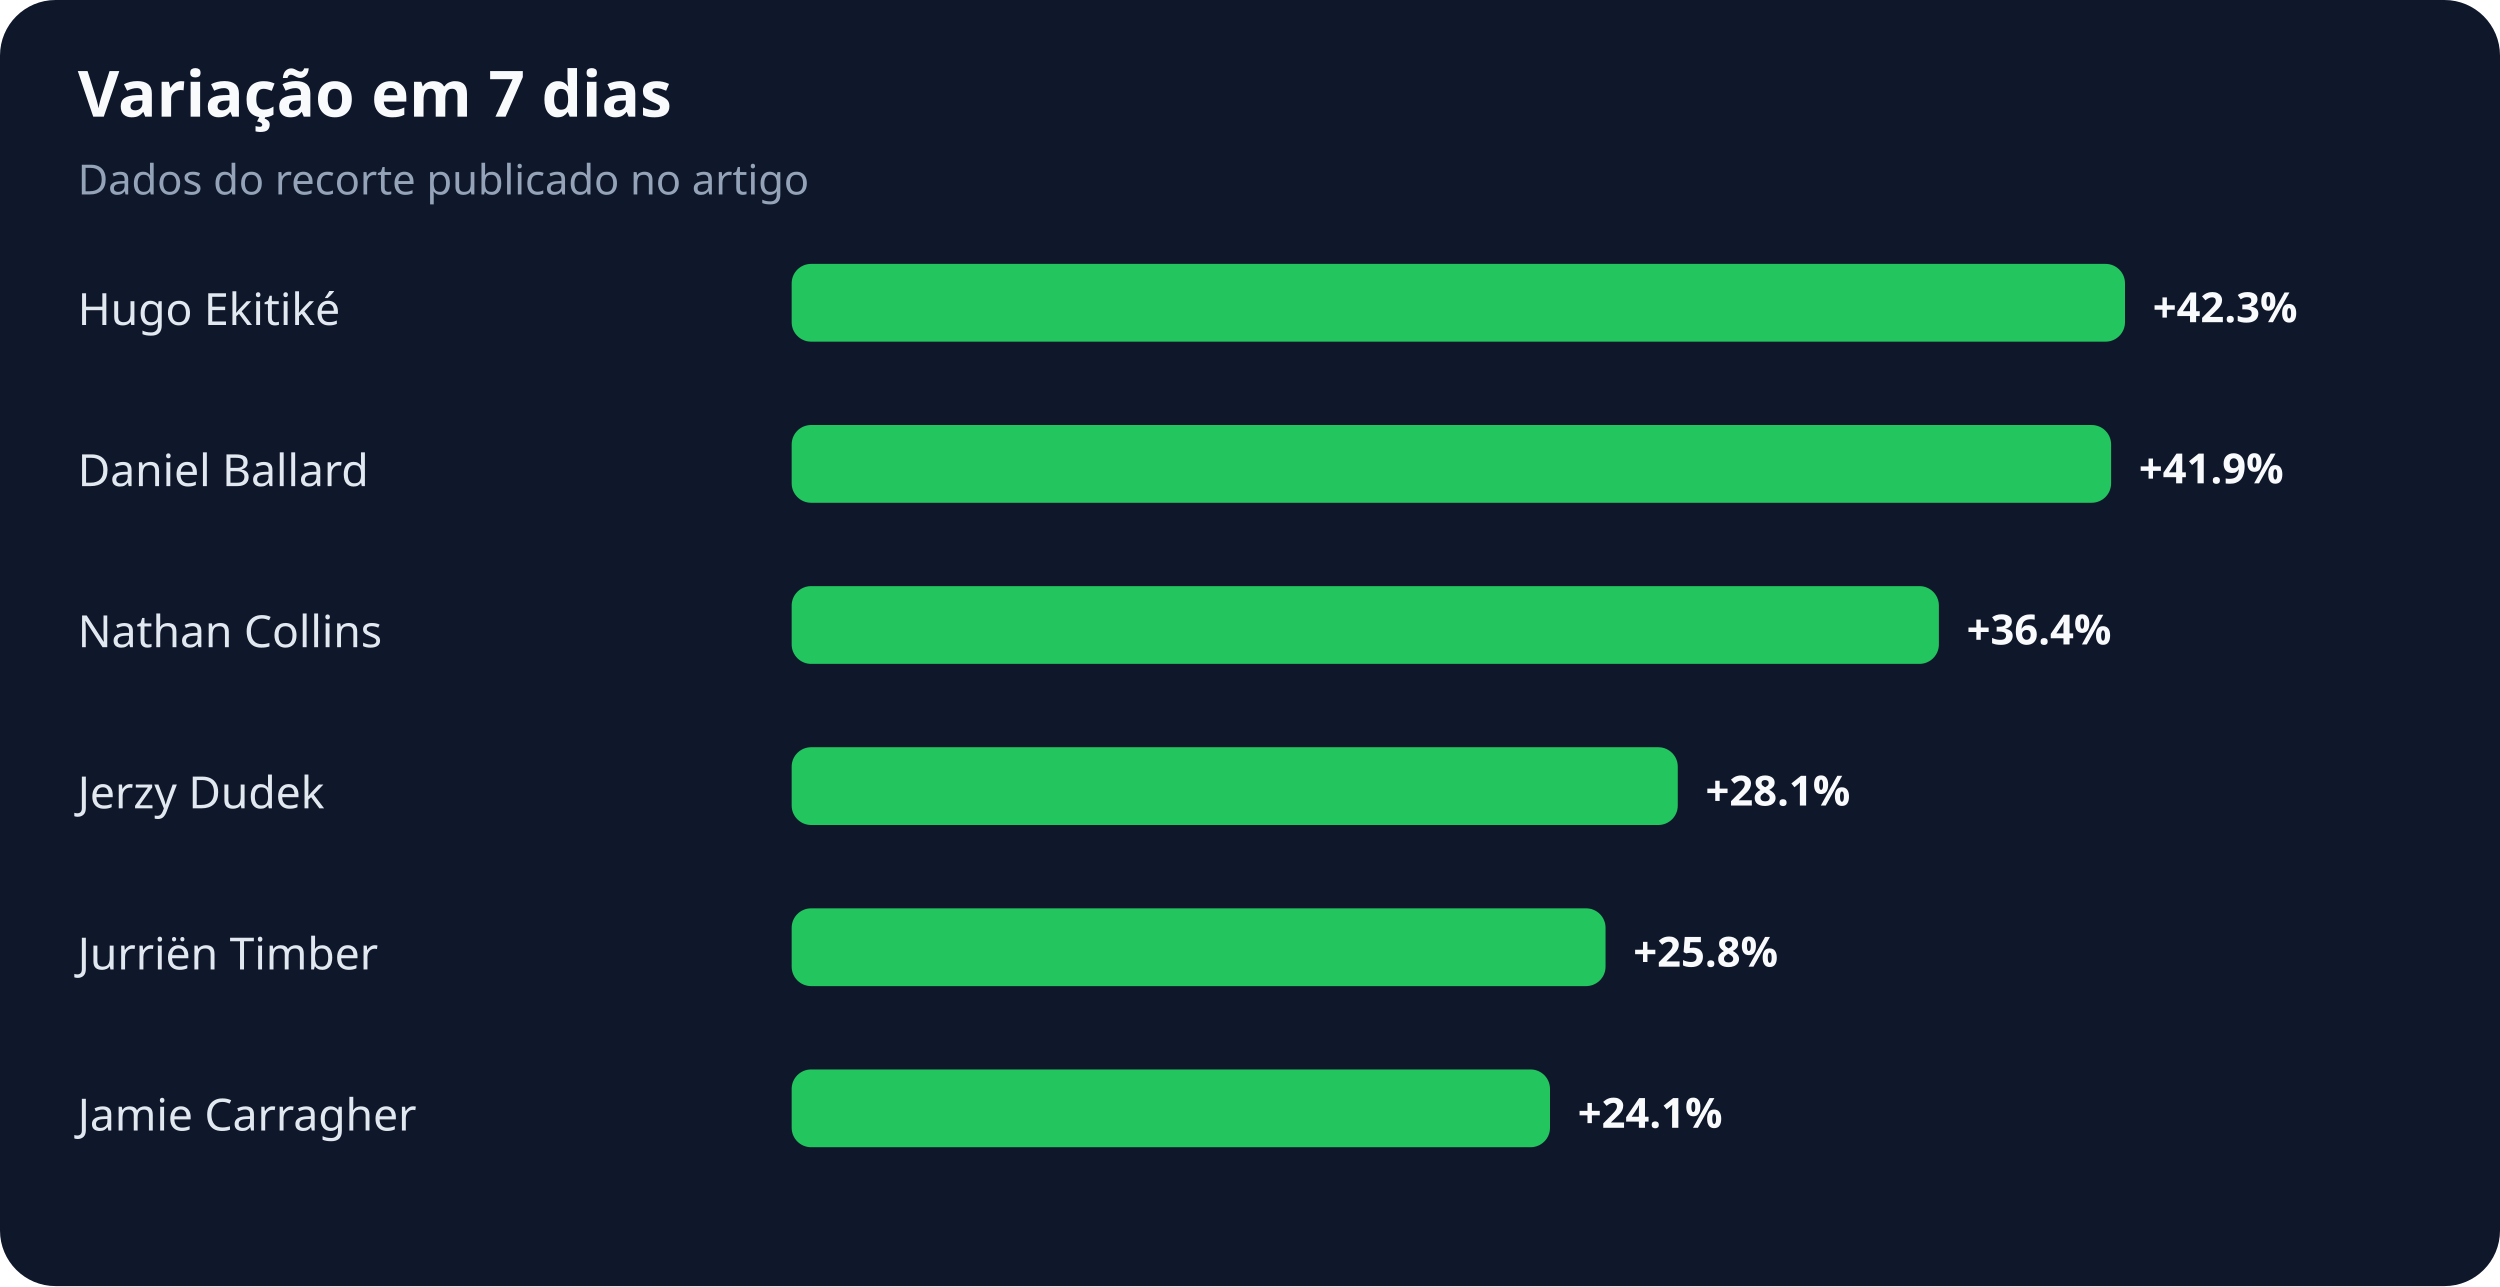
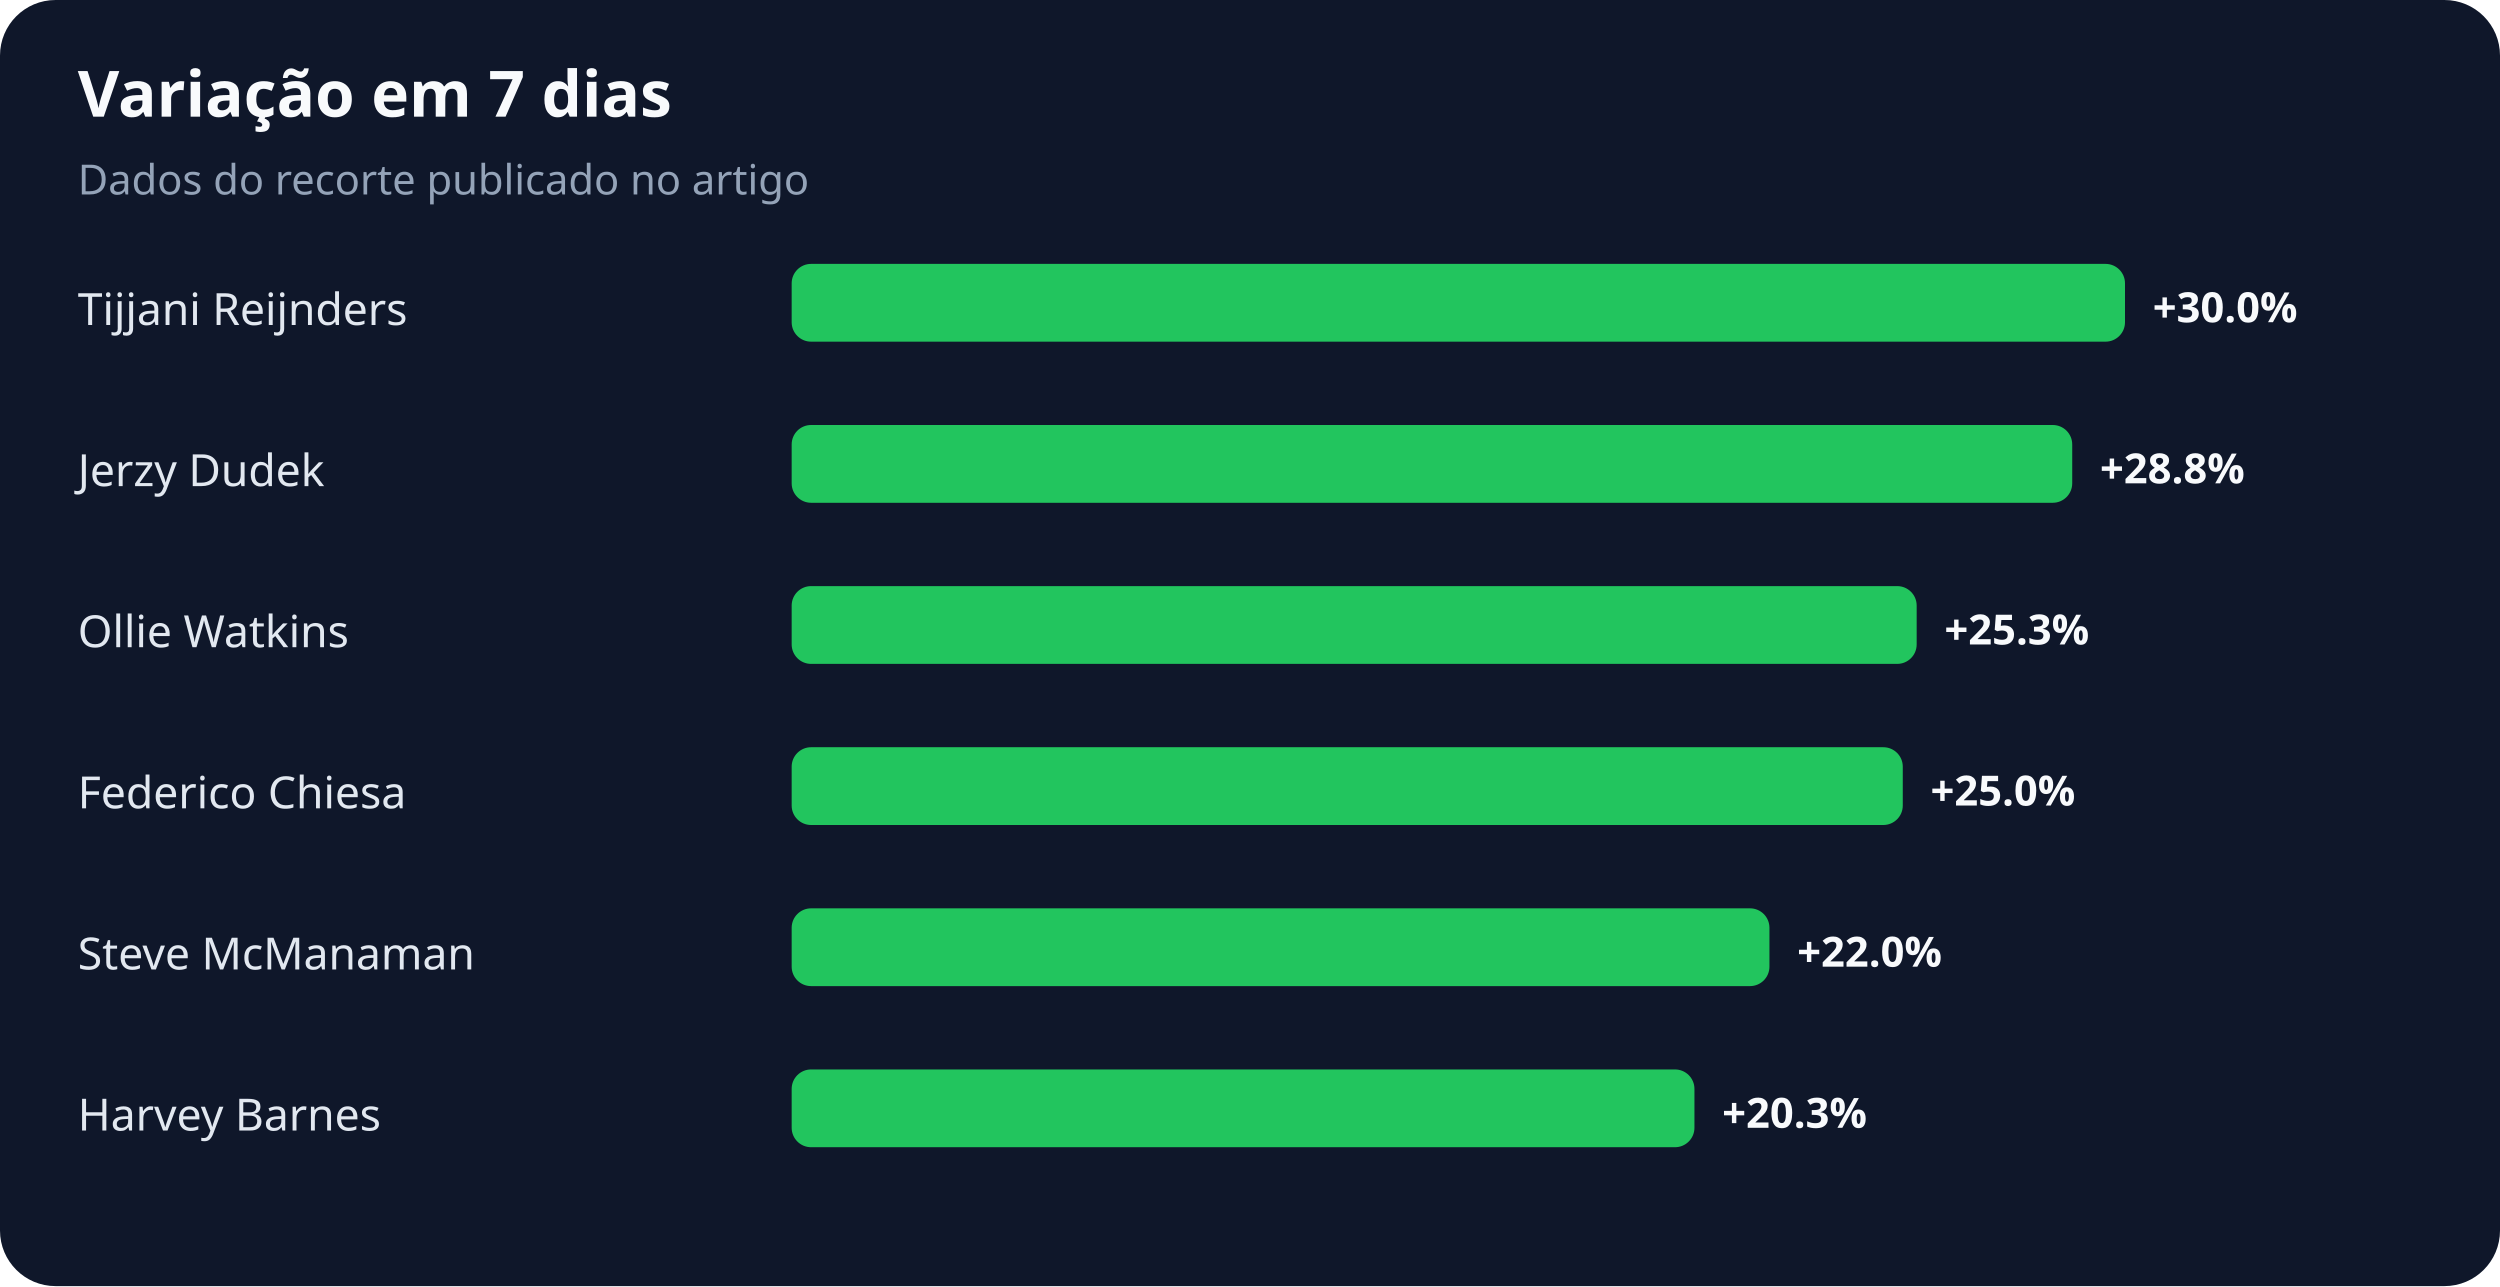
<svg xmlns="http://www.w3.org/2000/svg" width="900" height="463" viewBox="0 0 900 463" role="img" aria-labelledby="title desc">
  <rect width="100%" height="100%" rx="20" fill="#0f172a" />
  <text x="28" y="42" fill="#f8fafc" font-family="system-ui,sans-serif" font-size="23" font-weight="700">Variação em 7 dias</text>
  <text x="28" y="70" fill="#94a3b8" font-family="system-ui,sans-serif" font-size="15">Dados do recorte publicado no artigo</text>
-   <text x="28" y="117" fill="#e2e8f0" font-family="system-ui,sans-serif" font-size="16">Hugo Ekitiké</text>
+   <text x="28" y="117" fill="#e2e8f0" font-family="system-ui,sans-serif" font-size="16">Tijjani Reijnders</text>
  <rect x="285" y="95" width="480" height="28" rx="7" fill="#22c55e" />
-   <text x="775" y="116" fill="#f8fafc" font-family="system-ui,sans-serif" font-size="15" font-weight="700">+42.3%</text>
-   <text x="28" y="175" fill="#e2e8f0" font-family="system-ui,sans-serif" font-size="16">Daniel Ballard</text>
-   <rect x="285" y="153" width="475" height="28" rx="7" fill="#22c55e" />
-   <text x="770" y="174" fill="#f8fafc" font-family="system-ui,sans-serif" font-size="15" font-weight="700">+41.9%</text>
-   <text x="28" y="233" fill="#e2e8f0" font-family="system-ui,sans-serif" font-size="16">Nathan Collins</text>
-   <rect x="285" y="211" width="413" height="28" rx="7" fill="#22c55e" />
-   <text x="708" y="232" fill="#f8fafc" font-family="system-ui,sans-serif" font-size="15" font-weight="700">+36.4%</text>
-   <text x="28" y="291" fill="#e2e8f0" font-family="system-ui,sans-serif" font-size="16">Jerzy Dudek</text>
-   <rect x="285" y="269" width="319" height="28" rx="7" fill="#22c55e" />
-   <text x="614" y="290" fill="#f8fafc" font-family="system-ui,sans-serif" font-size="15" font-weight="700">+28.1%</text>
-   <text x="28" y="349" fill="#e2e8f0" font-family="system-ui,sans-serif" font-size="16">Jurriën Timber</text>
-   <rect x="285" y="327" width="293" height="28" rx="7" fill="#22c55e" />
-   <text x="588" y="348" fill="#f8fafc" font-family="system-ui,sans-serif" font-size="15" font-weight="700">+25.8%</text>
-   <text x="28" y="407" fill="#e2e8f0" font-family="system-ui,sans-serif" font-size="16">Jamie Carragher</text>
-   <rect x="285" y="385" width="273" height="28" rx="7" fill="#22c55e" />
-   <text x="568" y="406" fill="#f8fafc" font-family="system-ui,sans-serif" font-size="15" font-weight="700">+24.1%</text>
+   <text x="775" y="116" fill="#f8fafc" font-family="system-ui,sans-serif" font-size="15" font-weight="700">+30.0%</text>
+   <text x="28" y="175" fill="#e2e8f0" font-family="system-ui,sans-serif" font-size="16">Jerzy Dudek</text>
+   <rect x="285" y="153" width="461" height="28" rx="7" fill="#22c55e" />
+   <text x="756" y="174" fill="#f8fafc" font-family="system-ui,sans-serif" font-size="15" font-weight="700">+28.8%</text>
+   <text x="28" y="233" fill="#e2e8f0" font-family="system-ui,sans-serif" font-size="16">Ollie Watkins</text>
+   <rect x="285" y="211" width="405" height="28" rx="7" fill="#22c55e" />
+   <text x="700" y="232" fill="#f8fafc" font-family="system-ui,sans-serif" font-size="15" font-weight="700">+25.3%</text>
+   <text x="28" y="291" fill="#e2e8f0" font-family="system-ui,sans-serif" font-size="16">Federico Chiesa</text>
+   <rect x="285" y="269" width="400" height="28" rx="7" fill="#22c55e" />
+   <text x="695" y="290" fill="#f8fafc" font-family="system-ui,sans-serif" font-size="15" font-weight="700">+25.0%</text>
+   <text x="28" y="349" fill="#e2e8f0" font-family="system-ui,sans-serif" font-size="16">Steve McManaman</text>
+   <rect x="285" y="327" width="352" height="28" rx="7" fill="#22c55e" />
+   <text x="647" y="348" fill="#f8fafc" font-family="system-ui,sans-serif" font-size="15" font-weight="700">+22.0%</text>
+   <text x="28" y="407" fill="#e2e8f0" font-family="system-ui,sans-serif" font-size="16">Harvey Barnes</text>
+   <rect x="285" y="385" width="325" height="28" rx="7" fill="#22c55e" />
+   <text x="620" y="406" fill="#f8fafc" font-family="system-ui,sans-serif" font-size="15" font-weight="700">+20.3%</text>
</svg>
